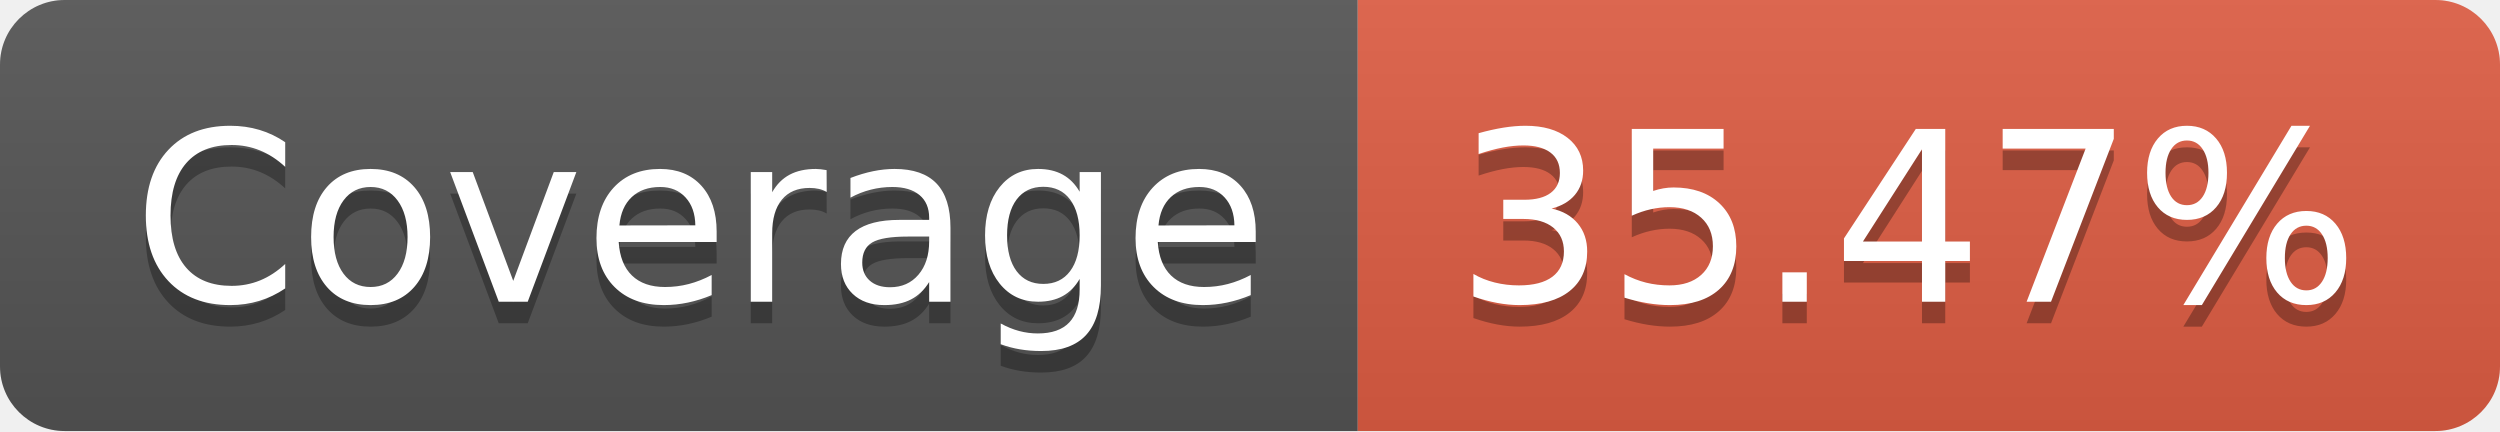
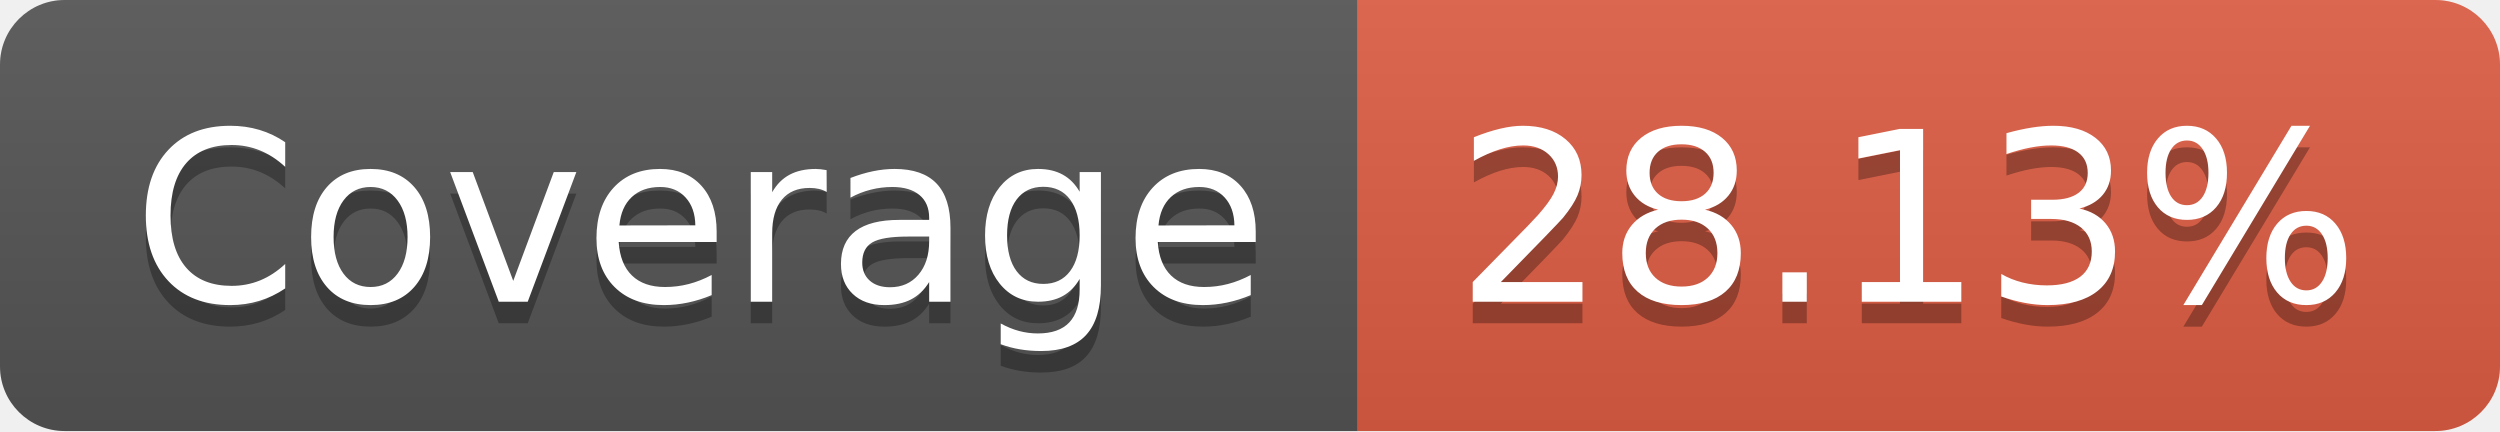
- <svg xmlns="http://www.w3.org/2000/svg" width="116" height="20" role="img" aria-label="Coverage: 35.47%">
+ <svg xmlns="http://www.w3.org/2000/svg" width="116" height="20" role="img" aria-label="Coverage: 28.13%">
  <linearGradient id="s" x2="0" y2="100%">
    <stop offset="0" stop-color="#bbb" stop-opacity=".1" />
    <stop offset="1" stop-opacity=".1" />
  </linearGradient>
  <clipPath id="r">
    <rect width="116" height="20" rx="3" fill="#fff" />
  </clipPath>
  <g clip-path="url(#r)">
    <rect width="63" height="20" fill="#555" />
    <rect x="63" width="53" height="20" fill="#e05d44" />
    <rect width="116" height="20" fill="url(#s)" />
  </g>
  <g fill="#fff" text-anchor="middle" font-family="Verdana,Geneva,DejaVu Sans,sans-serif" text-rendering="geometricPrecision" font-size="110">
    <text aria-hidden="true" x="325" y="150" fill="#010101" fill-opacity=".3" transform="scale(.1)" textLength="530">Coverage</text>
    <text x="325" y="140" transform="scale(.1)" fill="#fff" textLength="530">Coverage</text>
-     <text aria-hidden="true" x="885" y="150" fill="#010101" fill-opacity=".3" transform="scale(.1)" textLength="430">35.47%</text>
-     <text x="885" y="140" transform="scale(.1)" fill="#fff" textLength="430">35.47%</text>
+     <text aria-hidden="true" x="885" y="150" fill="#010101" fill-opacity=".3" transform="scale(.1)" textLength="430">28.13%</text>
+     <text x="885" y="140" transform="scale(.1)" fill="#fff" textLength="430">28.13%</text>
  </g>
</svg>
